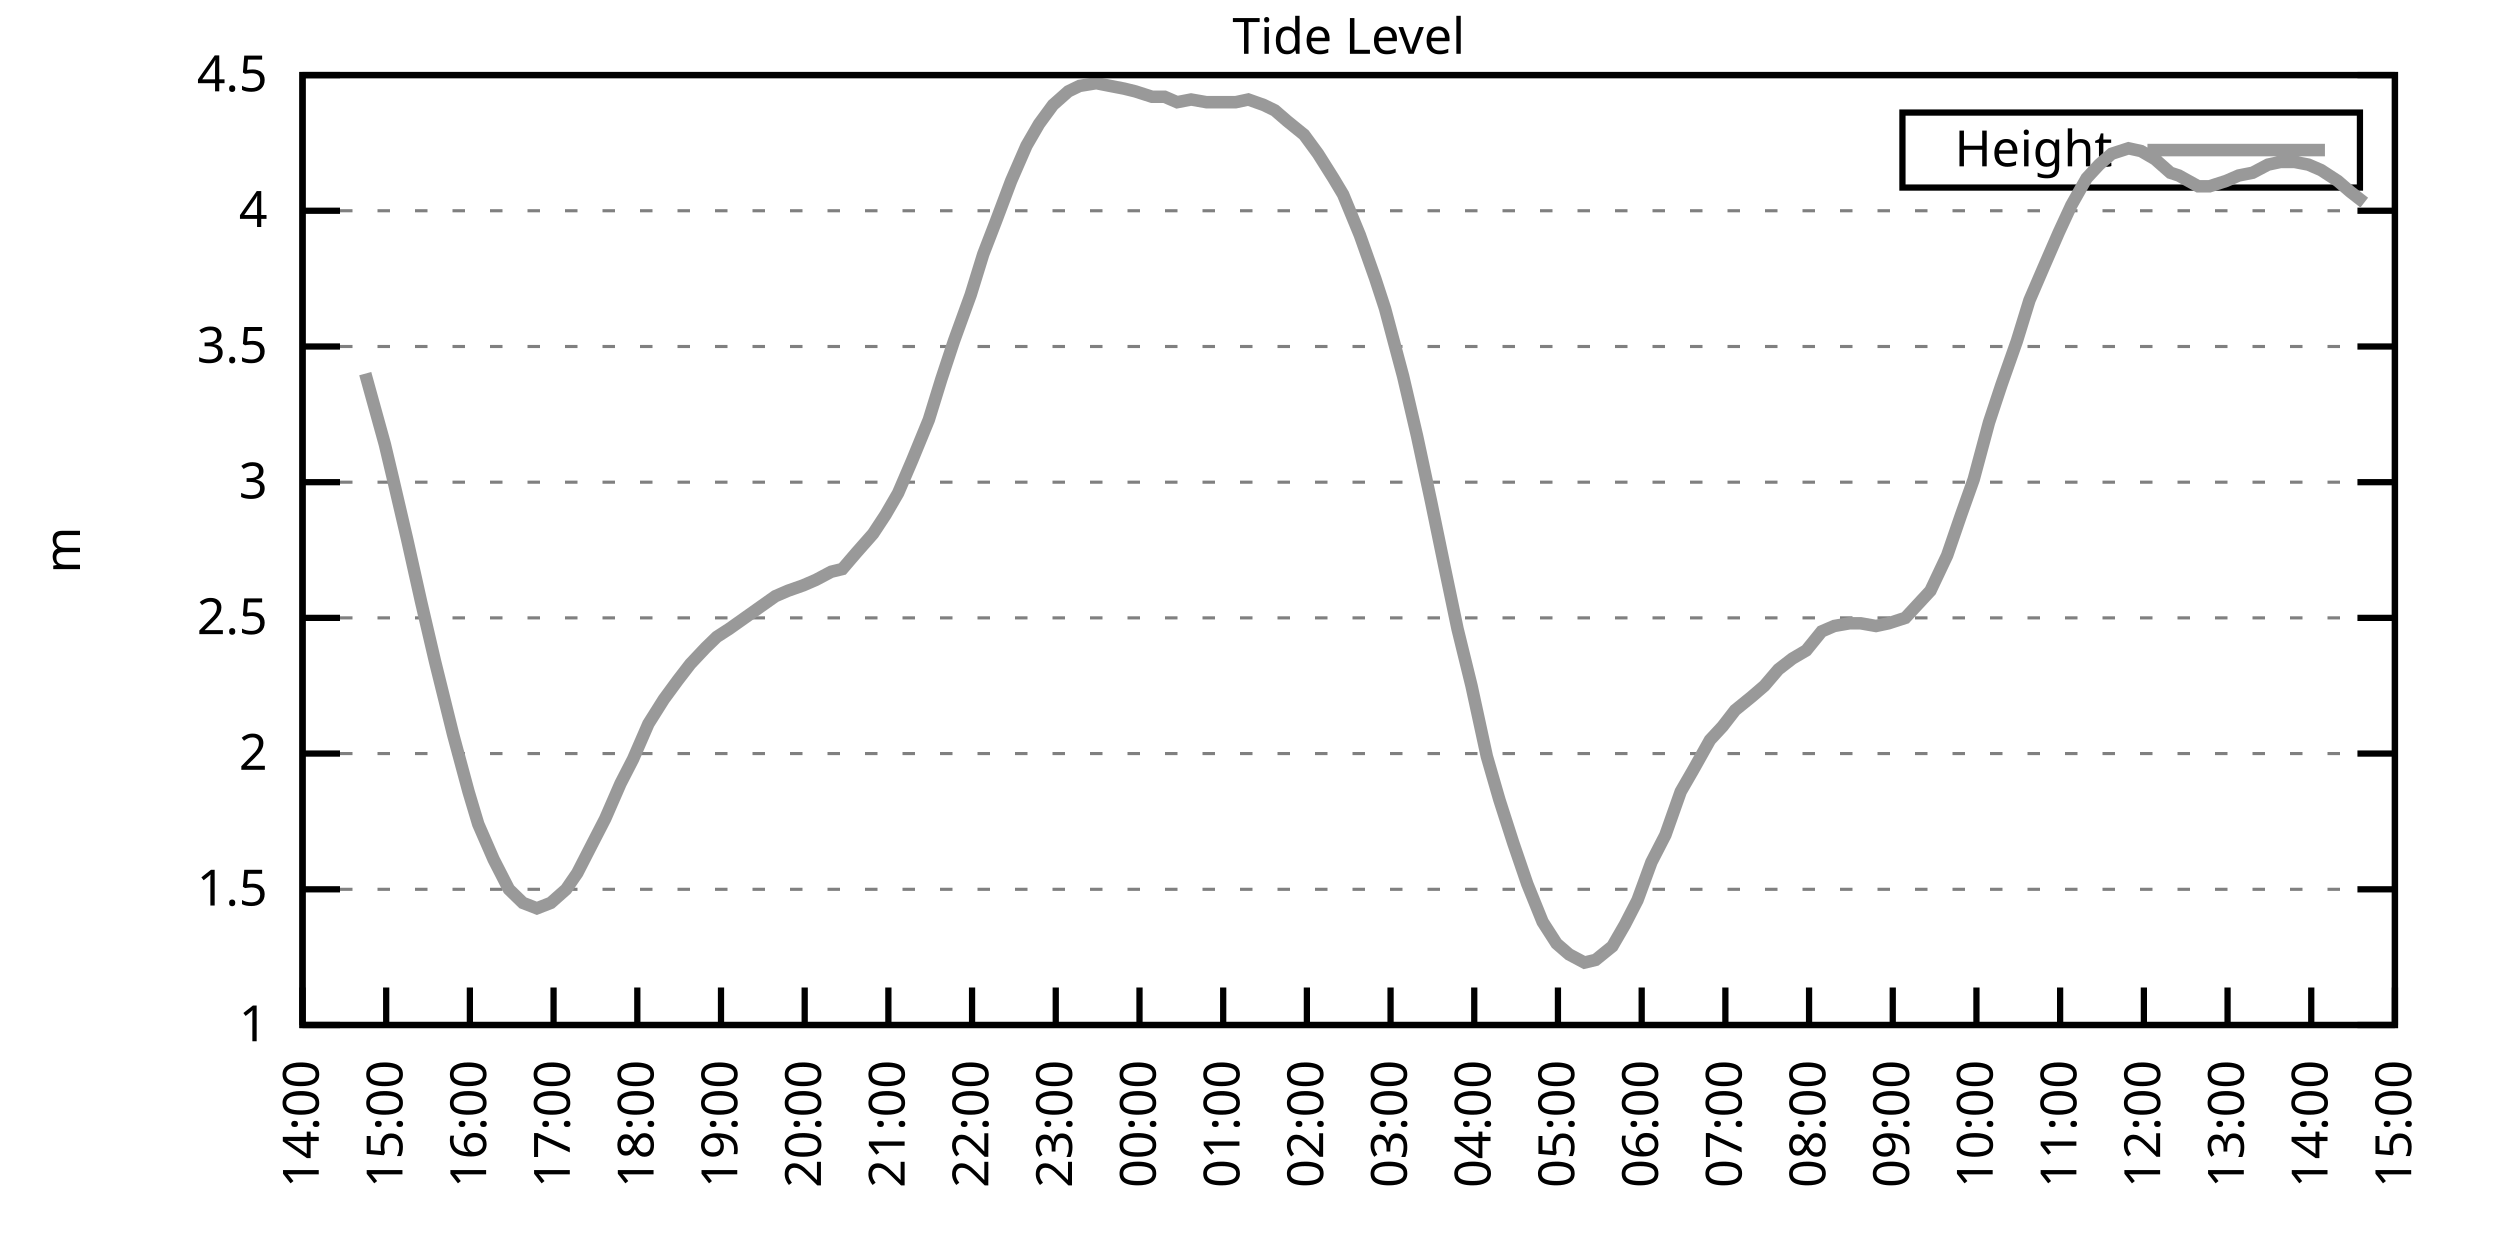
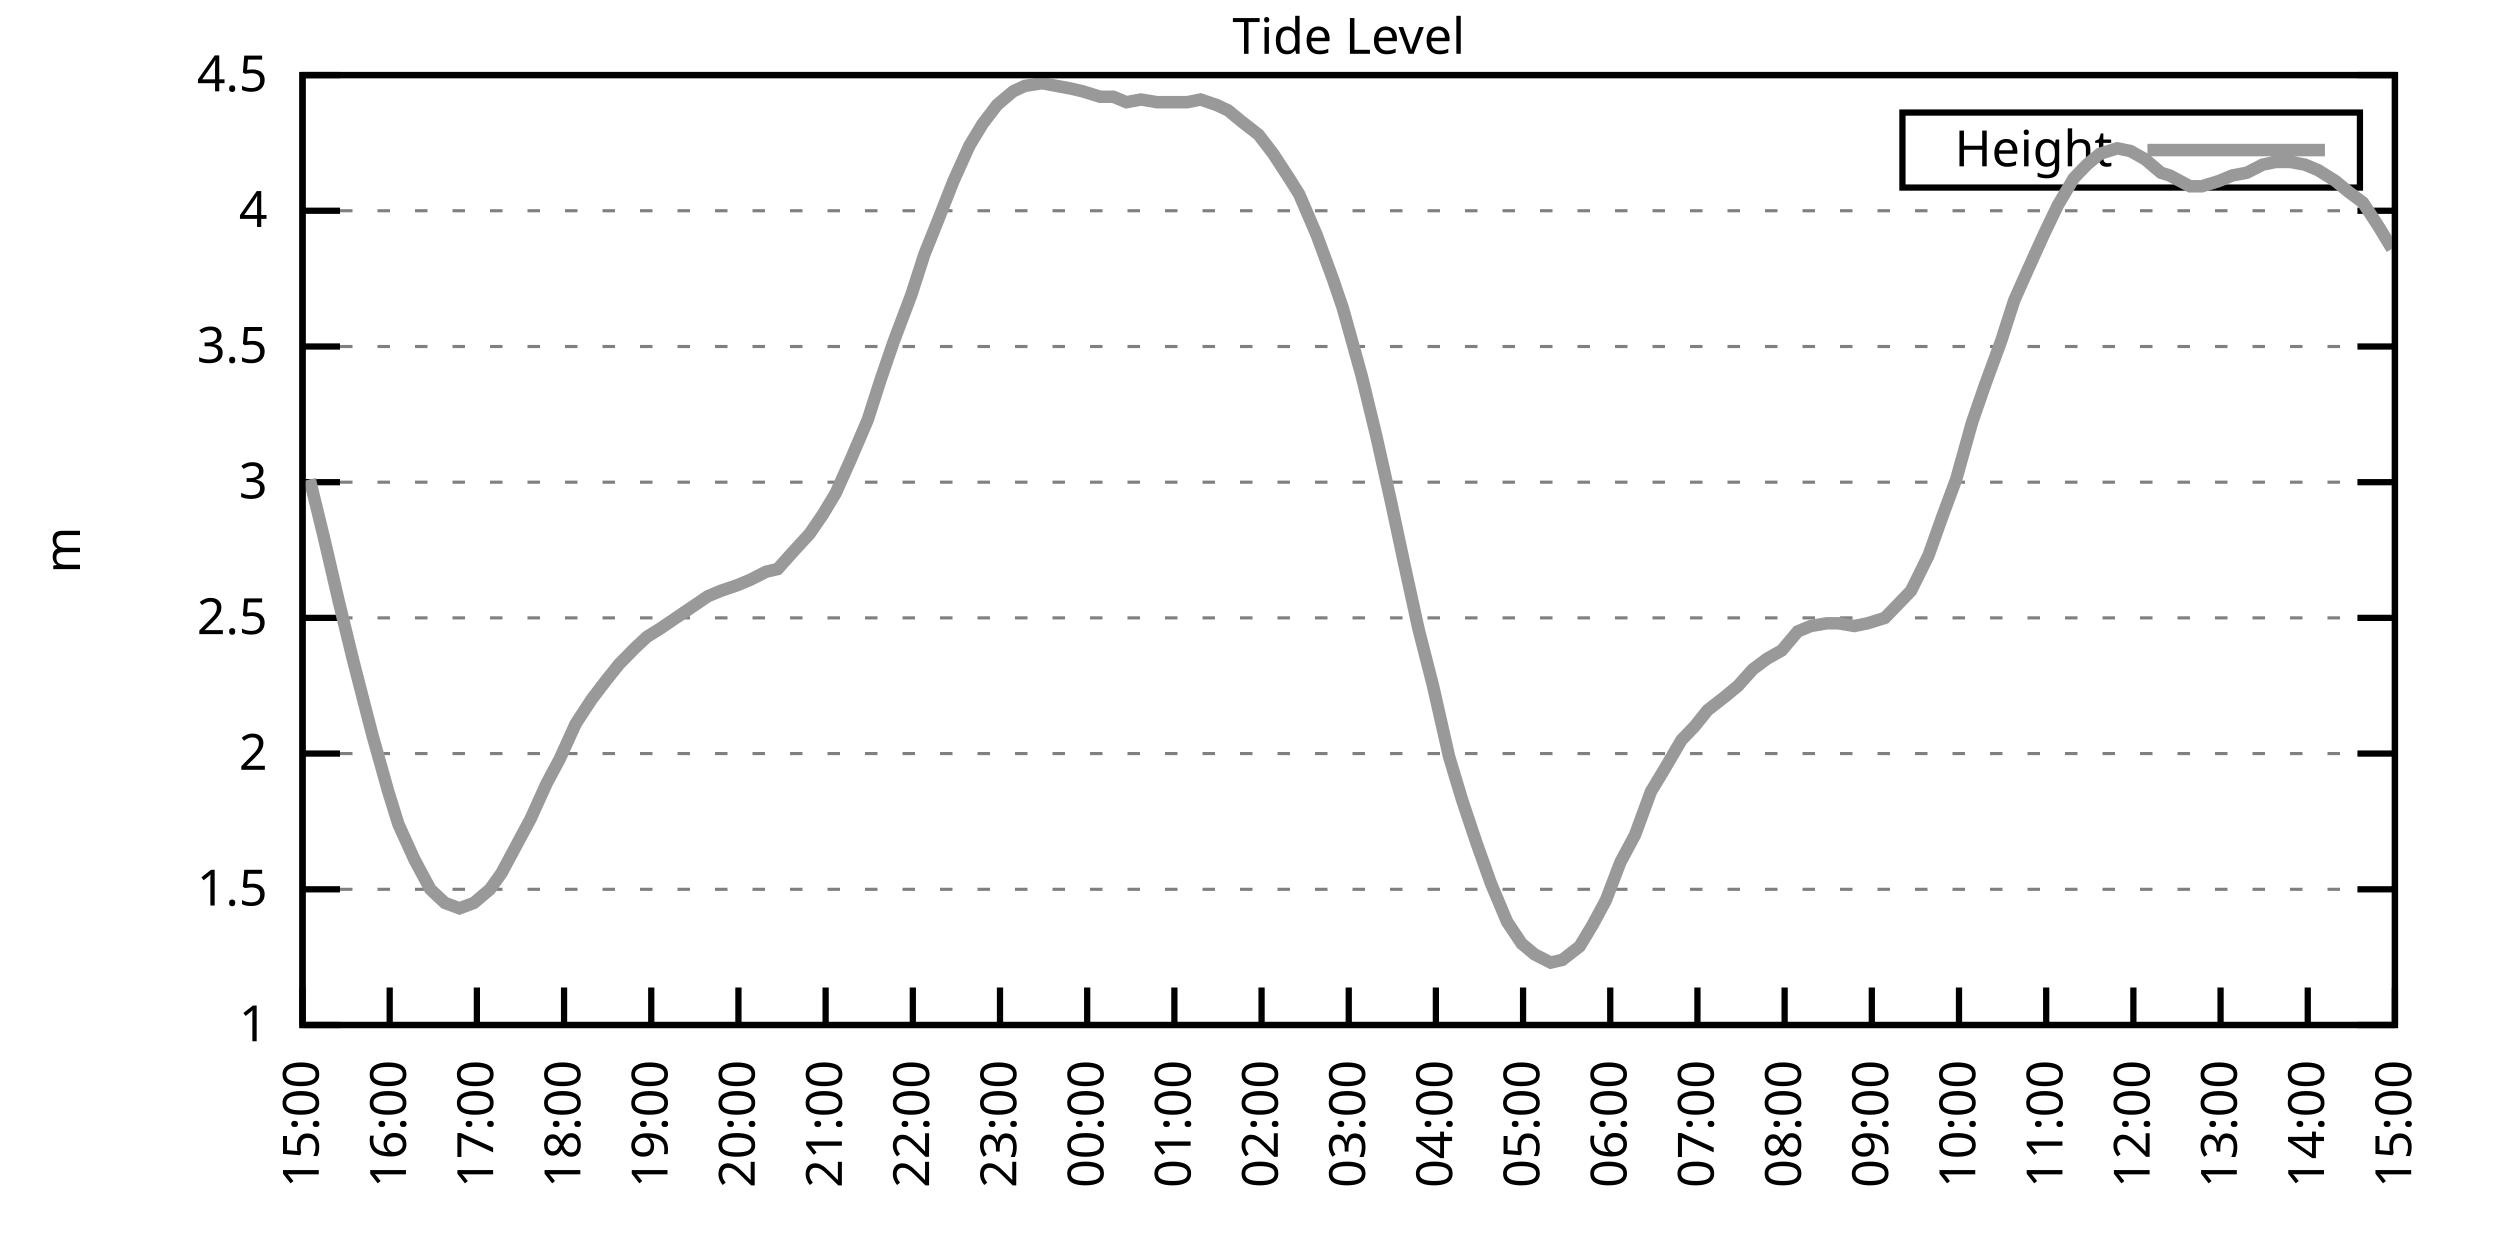
<svg xmlns="http://www.w3.org/2000/svg" xmlns:xlink="http://www.w3.org/1999/xlink" width="400" height="200" viewBox="0 0 400 200">
  <g id="gnuplot_canvas">
    <rect x="0" y="0" width="400" height="200" fill="none" />
    <defs>
      <circle id="gpDot" r="0.5" stroke-width="0.5" stroke="currentColor" />
      <path id="gpPt0" stroke-width="0.333" stroke="currentColor" d="M-1,0 h2 M0,-1 v2" />
      <path id="gpPt1" stroke-width="0.333" stroke="currentColor" d="M-1,-1 L1,1 M1,-1 L-1,1" />
      <path id="gpPt2" stroke-width="0.333" stroke="currentColor" d="M-1,0 L1,0 M0,-1 L0,1 M-1,-1 L1,1 M-1,1 L1,-1" />
      <rect id="gpPt3" stroke-width="0.333" stroke="currentColor" x="-1" y="-1" width="2" height="2" />
      <rect id="gpPt4" stroke-width="0.333" stroke="currentColor" fill="currentColor" x="-1" y="-1" width="2" height="2" />
      <circle id="gpPt5" stroke-width="0.333" stroke="currentColor" cx="0" cy="0" r="1" />
      <use xlink:href="#gpPt5" id="gpPt6" fill="currentColor" stroke="none" />
      <path id="gpPt7" stroke-width="0.333" stroke="currentColor" d="M0,-1.33 L-1.33,0.67 L1.33,0.67 z" />
      <use xlink:href="#gpPt7" id="gpPt8" fill="currentColor" stroke="none" />
      <use xlink:href="#gpPt7" id="gpPt9" stroke="currentColor" transform="rotate(180)" />
      <use xlink:href="#gpPt9" id="gpPt10" fill="currentColor" stroke="none" />
      <use xlink:href="#gpPt3" id="gpPt11" stroke="currentColor" transform="rotate(45)" />
      <use xlink:href="#gpPt11" id="gpPt12" fill="currentColor" stroke="none" />
      <path id="gpPt13" stroke-width="0.333" stroke="currentColor" d="M0,1.330 L1.265,0.411 L0.782,-1.067 L-0.782,-1.076 L-1.265,0.411 z" />
      <use xlink:href="#gpPt13" id="gpPt14" fill="currentColor" stroke="none" />
      <filter id="textbox" filterUnits="objectBoundingBox" x="0" y="0" height="1" width="1">
        <feFlood flood-color="white" flood-opacity="1" result="bgnd" />
        <feComposite in="SourceGraphic" in2="bgnd" operator="atop" />
      </filter>
      <filter id="greybox" filterUnits="objectBoundingBox" x="0" y="0" height="1" width="1">
        <feFlood flood-color="lightgrey" flood-opacity="1" result="grey" />
        <feComposite in="SourceGraphic" in2="grey" operator="atop" />
      </filter>
    </defs>
    <g fill="none" color="white" stroke="currentColor" stroke-width="1.00" stroke-linecap="butt" stroke-linejoin="miter">
</g>
    <g fill="none" color="black" stroke="currentColor" stroke-width="1.00" stroke-linecap="butt" stroke-linejoin="miter">
      <g stroke="none" shape-rendering="crispEdges">
        <polygon fill="rgb(255, 255, 255)" points="48.40,164.00 383.18,164.00 383.18,12.02 48.40,12.02 " />
      </g>
    </g>
    <g fill="none" color="black" stroke="currentColor" stroke-width="1.00" stroke-linecap="butt" stroke-linejoin="miter">
</g>
    <g fill="none" color="black" stroke="black" stroke-width="0.50" stroke-linecap="butt" stroke-linejoin="miter">
</g>
    <g fill="none" color="gray" stroke="currentColor" stroke-width="0.50" stroke-linecap="butt" stroke-linejoin="miter">
      <path stroke="gray" stroke-dasharray="2,4" class="gridline" d="M48.40,164.00 L383.19,164.00  " />
    </g>
    <g fill="none" color="gray" stroke="gray" stroke-width="1.00" stroke-linecap="butt" stroke-linejoin="miter">
</g>
    <g fill="none" color="black" stroke="currentColor" stroke-width="1.00" stroke-linecap="butt" stroke-linejoin="miter">
      <path stroke="black" d="M48.40,164.00 L54.40,164.00 M383.19,164.00 L377.19,164.00  " />
      <g transform="translate(42.80,166.60)" stroke="none" fill="black" font-family="Sans" font-size="8.00" text-anchor="end">
        <text>
          <tspan font-family="Sans"> 1</tspan>
        </text>
      </g>
    </g>
    <g fill="none" color="black" stroke="currentColor" stroke-width="1.00" stroke-linecap="butt" stroke-linejoin="miter">
</g>
    <g fill="none" color="black" stroke="black" stroke-width="0.50" stroke-linecap="butt" stroke-linejoin="miter">
</g>
    <g fill="none" color="gray" stroke="currentColor" stroke-width="0.50" stroke-linecap="butt" stroke-linejoin="miter">
      <path stroke="gray" stroke-dasharray="2,4" class="gridline" d="M48.40,142.29 L383.19,142.29  " />
    </g>
    <g fill="none" color="gray" stroke="gray" stroke-width="1.00" stroke-linecap="butt" stroke-linejoin="miter">
</g>
    <g fill="none" color="black" stroke="currentColor" stroke-width="1.00" stroke-linecap="butt" stroke-linejoin="miter">
      <path stroke="black" d="M48.40,142.29 L54.40,142.29 M383.19,142.29 L377.19,142.29  " />
      <g transform="translate(42.80,144.89)" stroke="none" fill="black" font-family="Sans" font-size="8.00" text-anchor="end">
        <text>
          <tspan font-family="Sans"> 1.5</tspan>
        </text>
      </g>
    </g>
    <g fill="none" color="black" stroke="currentColor" stroke-width="1.00" stroke-linecap="butt" stroke-linejoin="miter">
</g>
    <g fill="none" color="black" stroke="black" stroke-width="0.50" stroke-linecap="butt" stroke-linejoin="miter">
</g>
    <g fill="none" color="gray" stroke="currentColor" stroke-width="0.50" stroke-linecap="butt" stroke-linejoin="miter">
      <path stroke="gray" stroke-dasharray="2,4" class="gridline" d="M48.40,120.57 L383.19,120.57  " />
    </g>
    <g fill="none" color="gray" stroke="gray" stroke-width="1.00" stroke-linecap="butt" stroke-linejoin="miter">
</g>
    <g fill="none" color="black" stroke="currentColor" stroke-width="1.00" stroke-linecap="butt" stroke-linejoin="miter">
      <path stroke="black" d="M48.40,120.57 L54.40,120.57 M383.19,120.57 L377.19,120.57  " />
      <g transform="translate(42.80,123.17)" stroke="none" fill="black" font-family="Sans" font-size="8.00" text-anchor="end">
        <text>
          <tspan font-family="Sans"> 2</tspan>
        </text>
      </g>
    </g>
    <g fill="none" color="black" stroke="currentColor" stroke-width="1.00" stroke-linecap="butt" stroke-linejoin="miter">
</g>
    <g fill="none" color="black" stroke="black" stroke-width="0.50" stroke-linecap="butt" stroke-linejoin="miter">
</g>
    <g fill="none" color="gray" stroke="currentColor" stroke-width="0.50" stroke-linecap="butt" stroke-linejoin="miter">
      <path stroke="gray" stroke-dasharray="2,4" class="gridline" d="M48.40,98.86 L383.19,98.86  " />
    </g>
    <g fill="none" color="gray" stroke="gray" stroke-width="1.00" stroke-linecap="butt" stroke-linejoin="miter">
</g>
    <g fill="none" color="black" stroke="currentColor" stroke-width="1.00" stroke-linecap="butt" stroke-linejoin="miter">
      <path stroke="black" d="M48.40,98.86 L54.40,98.86 M383.19,98.86 L377.19,98.86  " />
      <g transform="translate(42.80,101.46)" stroke="none" fill="black" font-family="Sans" font-size="8.00" text-anchor="end">
        <text>
          <tspan font-family="Sans"> 2.5</tspan>
        </text>
      </g>
    </g>
    <g fill="none" color="black" stroke="currentColor" stroke-width="1.00" stroke-linecap="butt" stroke-linejoin="miter">
</g>
    <g fill="none" color="black" stroke="black" stroke-width="0.50" stroke-linecap="butt" stroke-linejoin="miter">
</g>
    <g fill="none" color="gray" stroke="currentColor" stroke-width="0.50" stroke-linecap="butt" stroke-linejoin="miter">
      <path stroke="gray" stroke-dasharray="2,4" class="gridline" d="M48.40,77.15 L383.19,77.15  " />
    </g>
    <g fill="none" color="gray" stroke="gray" stroke-width="1.00" stroke-linecap="butt" stroke-linejoin="miter">
</g>
    <g fill="none" color="black" stroke="currentColor" stroke-width="1.00" stroke-linecap="butt" stroke-linejoin="miter">
      <path stroke="black" d="M48.40,77.15 L54.40,77.15 M383.19,77.15 L377.19,77.15  " />
      <g transform="translate(42.80,79.75)" stroke="none" fill="black" font-family="Sans" font-size="8.00" text-anchor="end">
        <text>
          <tspan font-family="Sans"> 3</tspan>
        </text>
      </g>
    </g>
    <g fill="none" color="black" stroke="currentColor" stroke-width="1.00" stroke-linecap="butt" stroke-linejoin="miter">
</g>
    <g fill="none" color="black" stroke="black" stroke-width="0.50" stroke-linecap="butt" stroke-linejoin="miter">
</g>
    <g fill="none" color="gray" stroke="currentColor" stroke-width="0.50" stroke-linecap="butt" stroke-linejoin="miter">
      <path stroke="gray" stroke-dasharray="2,4" class="gridline" d="M48.40,55.44 L383.19,55.44  " />
    </g>
    <g fill="none" color="gray" stroke="gray" stroke-width="1.00" stroke-linecap="butt" stroke-linejoin="miter">
</g>
    <g fill="none" color="black" stroke="currentColor" stroke-width="1.00" stroke-linecap="butt" stroke-linejoin="miter">
      <path stroke="black" d="M48.40,55.44 L54.40,55.44 M383.19,55.44 L377.19,55.44  " />
      <g transform="translate(42.80,58.04)" stroke="none" fill="black" font-family="Sans" font-size="8.00" text-anchor="end">
        <text>
          <tspan font-family="Sans"> 3.5</tspan>
        </text>
      </g>
    </g>
    <g fill="none" color="black" stroke="currentColor" stroke-width="1.00" stroke-linecap="butt" stroke-linejoin="miter">
</g>
    <g fill="none" color="black" stroke="black" stroke-width="0.50" stroke-linecap="butt" stroke-linejoin="miter">
</g>
    <g fill="none" color="gray" stroke="currentColor" stroke-width="0.50" stroke-linecap="butt" stroke-linejoin="miter">
      <path stroke="gray" stroke-dasharray="2,4" class="gridline" d="M48.40,33.72 L383.19,33.72  " />
    </g>
    <g fill="none" color="gray" stroke="gray" stroke-width="1.00" stroke-linecap="butt" stroke-linejoin="miter">
</g>
    <g fill="none" color="black" stroke="currentColor" stroke-width="1.00" stroke-linecap="butt" stroke-linejoin="miter">
      <path stroke="black" d="M48.40,33.72 L54.40,33.72 M383.19,33.72 L377.19,33.72  " />
      <g transform="translate(42.80,36.32)" stroke="none" fill="black" font-family="Sans" font-size="8.00" text-anchor="end">
        <text>
          <tspan font-family="Sans"> 4</tspan>
        </text>
      </g>
    </g>
    <g fill="none" color="black" stroke="currentColor" stroke-width="1.00" stroke-linecap="butt" stroke-linejoin="miter">
</g>
    <g fill="none" color="black" stroke="black" stroke-width="0.50" stroke-linecap="butt" stroke-linejoin="miter">
</g>
    <g fill="none" color="gray" stroke="currentColor" stroke-width="0.50" stroke-linecap="butt" stroke-linejoin="miter">
      <path stroke="gray" stroke-dasharray="2,4" class="gridline" d="M48.40,12.01 L383.19,12.01  " />
    </g>
    <g fill="none" color="gray" stroke="gray" stroke-width="1.00" stroke-linecap="butt" stroke-linejoin="miter">
</g>
    <g fill="none" color="black" stroke="currentColor" stroke-width="1.00" stroke-linecap="butt" stroke-linejoin="miter">
      <path stroke="black" d="M48.40,12.01 L54.40,12.01 M383.19,12.01 L377.19,12.01  " />
      <g transform="translate(42.80,14.61)" stroke="none" fill="black" font-family="Sans" font-size="8.00" text-anchor="end">
        <text>
          <tspan font-family="Sans"> 4.5</tspan>
        </text>
      </g>
    </g>
    <g fill="none" color="black" stroke="currentColor" stroke-width="1.00" stroke-linecap="butt" stroke-linejoin="miter">
      <path stroke="black" d="M48.40,164.00 L48.40,158.00  " />
      <g transform="translate(51.00,169.60) rotate(270.00)" stroke="none" fill="black" font-family="Sans" font-size="8.00" text-anchor="end">
        <text>
-           <tspan font-family="Sans">14:00</tspan>
-         </text>
-       </g>
-     </g>
-     <g fill="none" color="black" stroke="currentColor" stroke-width="1.00" stroke-linecap="butt" stroke-linejoin="miter">
-       <path stroke="black" d="M61.79,164.00 L61.79,158.00  " />
-       <g transform="translate(64.39,169.60) rotate(270.00)" stroke="none" fill="black" font-family="Sans" font-size="8.00" text-anchor="end">
-         <text>
          <tspan font-family="Sans">15:00</tspan>
        </text>
      </g>
    </g>
    <g fill="none" color="black" stroke="currentColor" stroke-width="1.00" stroke-linecap="butt" stroke-linejoin="miter">
-       <path stroke="black" d="M75.18,164.00 L75.18,158.00  " />
-       <g transform="translate(77.78,169.60) rotate(270.00)" stroke="none" fill="black" font-family="Sans" font-size="8.00" text-anchor="end">
+       <path stroke="black" d="M62.35,164.00 L62.35,158.00  " />
+       <g transform="translate(64.95,169.60) rotate(270.00)" stroke="none" fill="black" font-family="Sans" font-size="8.00" text-anchor="end">
        <text>
          <tspan font-family="Sans">16:00</tspan>
        </text>
      </g>
    </g>
    <g fill="none" color="black" stroke="currentColor" stroke-width="1.00" stroke-linecap="butt" stroke-linejoin="miter">
-       <path stroke="black" d="M88.57,164.00 L88.57,158.00  " />
-       <g transform="translate(91.17,169.60) rotate(270.00)" stroke="none" fill="black" font-family="Sans" font-size="8.00" text-anchor="end">
+       <path stroke="black" d="M76.30,164.00 L76.30,158.00  " />
+       <g transform="translate(78.90,169.60) rotate(270.00)" stroke="none" fill="black" font-family="Sans" font-size="8.00" text-anchor="end">
        <text>
          <tspan font-family="Sans">17:00</tspan>
        </text>
      </g>
    </g>
    <g fill="none" color="black" stroke="currentColor" stroke-width="1.00" stroke-linecap="butt" stroke-linejoin="miter">
-       <path stroke="black" d="M101.97,164.00 L101.97,158.00  " />
-       <g transform="translate(104.57,169.60) rotate(270.00)" stroke="none" fill="black" font-family="Sans" font-size="8.00" text-anchor="end">
+       <path stroke="black" d="M90.25,164.00 L90.25,158.00  " />
+       <g transform="translate(92.85,169.60) rotate(270.00)" stroke="none" fill="black" font-family="Sans" font-size="8.00" text-anchor="end">
        <text>
          <tspan font-family="Sans">18:00</tspan>
        </text>
      </g>
    </g>
    <g fill="none" color="black" stroke="currentColor" stroke-width="1.00" stroke-linecap="butt" stroke-linejoin="miter">
-       <path stroke="black" d="M115.36,164.00 L115.36,158.00  " />
-       <g transform="translate(117.96,169.60) rotate(270.00)" stroke="none" fill="black" font-family="Sans" font-size="8.00" text-anchor="end">
+       <path stroke="black" d="M104.20,164.00 L104.20,158.00  " />
+       <g transform="translate(106.80,169.60) rotate(270.00)" stroke="none" fill="black" font-family="Sans" font-size="8.00" text-anchor="end">
        <text>
          <tspan font-family="Sans">19:00</tspan>
        </text>
      </g>
    </g>
    <g fill="none" color="black" stroke="currentColor" stroke-width="1.00" stroke-linecap="butt" stroke-linejoin="miter">
-       <path stroke="black" d="M128.75,164.00 L128.75,158.00  " />
-       <g transform="translate(131.35,169.60) rotate(270.00)" stroke="none" fill="black" font-family="Sans" font-size="8.00" text-anchor="end">
+       <path stroke="black" d="M118.15,164.00 L118.15,158.00  " />
+       <g transform="translate(120.75,169.60) rotate(270.00)" stroke="none" fill="black" font-family="Sans" font-size="8.00" text-anchor="end">
        <text>
          <tspan font-family="Sans">20:00</tspan>
        </text>
      </g>
    </g>
    <g fill="none" color="black" stroke="currentColor" stroke-width="1.00" stroke-linecap="butt" stroke-linejoin="miter">
-       <path stroke="black" d="M142.14,164.00 L142.14,158.00  " />
-       <g transform="translate(144.74,169.60) rotate(270.00)" stroke="none" fill="black" font-family="Sans" font-size="8.00" text-anchor="end">
+       <path stroke="black" d="M132.10,164.00 L132.10,158.00  " />
+       <g transform="translate(134.70,169.60) rotate(270.00)" stroke="none" fill="black" font-family="Sans" font-size="8.00" text-anchor="end">
        <text>
          <tspan font-family="Sans">21:00</tspan>
        </text>
      </g>
    </g>
    <g fill="none" color="black" stroke="currentColor" stroke-width="1.00" stroke-linecap="butt" stroke-linejoin="miter">
-       <path stroke="black" d="M155.53,164.00 L155.53,158.00  " />
-       <g transform="translate(158.13,169.60) rotate(270.00)" stroke="none" fill="black" font-family="Sans" font-size="8.00" text-anchor="end">
+       <path stroke="black" d="M146.05,164.00 L146.05,158.00  " />
+       <g transform="translate(148.65,169.60) rotate(270.00)" stroke="none" fill="black" font-family="Sans" font-size="8.00" text-anchor="end">
        <text>
          <tspan font-family="Sans">22:00</tspan>
        </text>
      </g>
    </g>
    <g fill="none" color="black" stroke="currentColor" stroke-width="1.00" stroke-linecap="butt" stroke-linejoin="miter">
-       <path stroke="black" d="M168.92,164.00 L168.92,158.00  " />
-       <g transform="translate(171.52,169.60) rotate(270.00)" stroke="none" fill="black" font-family="Sans" font-size="8.00" text-anchor="end">
+       <path stroke="black" d="M160.00,164.00 L160.00,158.00  " />
+       <g transform="translate(162.60,169.60) rotate(270.00)" stroke="none" fill="black" font-family="Sans" font-size="8.00" text-anchor="end">
        <text>
          <tspan font-family="Sans">23:00</tspan>
        </text>
      </g>
    </g>
    <g fill="none" color="black" stroke="currentColor" stroke-width="1.00" stroke-linecap="butt" stroke-linejoin="miter">
-       <path stroke="black" d="M182.32,164.00 L182.32,158.00  " />
-       <g transform="translate(184.92,169.60) rotate(270.00)" stroke="none" fill="black" font-family="Sans" font-size="8.00" text-anchor="end">
+       <path stroke="black" d="M173.95,164.00 L173.95,158.00  " />
+       <g transform="translate(176.55,169.60) rotate(270.00)" stroke="none" fill="black" font-family="Sans" font-size="8.00" text-anchor="end">
        <text>
          <tspan font-family="Sans">00:00</tspan>
        </text>
      </g>
    </g>
    <g fill="none" color="black" stroke="currentColor" stroke-width="1.00" stroke-linecap="butt" stroke-linejoin="miter">
-       <path stroke="black" d="M195.71,164.00 L195.71,158.00  " />
-       <g transform="translate(198.31,169.60) rotate(270.00)" stroke="none" fill="black" font-family="Sans" font-size="8.00" text-anchor="end">
+       <path stroke="black" d="M187.90,164.00 L187.90,158.00  " />
+       <g transform="translate(190.50,169.60) rotate(270.00)" stroke="none" fill="black" font-family="Sans" font-size="8.00" text-anchor="end">
        <text>
          <tspan font-family="Sans">01:00</tspan>
        </text>
      </g>
    </g>
    <g fill="none" color="black" stroke="currentColor" stroke-width="1.00" stroke-linecap="butt" stroke-linejoin="miter">
-       <path stroke="black" d="M209.10,164.00 L209.10,158.00  " />
-       <g transform="translate(211.70,169.60) rotate(270.00)" stroke="none" fill="black" font-family="Sans" font-size="8.00" text-anchor="end">
+       <path stroke="black" d="M201.85,164.00 L201.85,158.00  " />
+       <g transform="translate(204.45,169.60) rotate(270.00)" stroke="none" fill="black" font-family="Sans" font-size="8.00" text-anchor="end">
        <text>
          <tspan font-family="Sans">02:00</tspan>
        </text>
      </g>
    </g>
    <g fill="none" color="black" stroke="currentColor" stroke-width="1.00" stroke-linecap="butt" stroke-linejoin="miter">
-       <path stroke="black" d="M222.49,164.00 L222.49,158.00  " />
-       <g transform="translate(225.09,169.60) rotate(270.00)" stroke="none" fill="black" font-family="Sans" font-size="8.00" text-anchor="end">
+       <path stroke="black" d="M215.80,164.00 L215.80,158.00  " />
+       <g transform="translate(218.40,169.60) rotate(270.00)" stroke="none" fill="black" font-family="Sans" font-size="8.00" text-anchor="end">
        <text>
          <tspan font-family="Sans">03:00</tspan>
        </text>
      </g>
    </g>
    <g fill="none" color="black" stroke="currentColor" stroke-width="1.00" stroke-linecap="butt" stroke-linejoin="miter">
-       <path stroke="black" d="M235.88,164.00 L235.88,158.00  " />
-       <g transform="translate(238.48,169.60) rotate(270.00)" stroke="none" fill="black" font-family="Sans" font-size="8.00" text-anchor="end">
+       <path stroke="black" d="M229.74,164.00 L229.74,158.00  " />
+       <g transform="translate(232.34,169.60) rotate(270.00)" stroke="none" fill="black" font-family="Sans" font-size="8.00" text-anchor="end">
        <text>
          <tspan font-family="Sans">04:00</tspan>
        </text>
      </g>
    </g>
    <g fill="none" color="black" stroke="currentColor" stroke-width="1.00" stroke-linecap="butt" stroke-linejoin="miter">
-       <path stroke="black" d="M249.27,164.00 L249.27,158.00  " />
-       <g transform="translate(251.87,169.60) rotate(270.00)" stroke="none" fill="black" font-family="Sans" font-size="8.00" text-anchor="end">
+       <path stroke="black" d="M243.69,164.00 L243.69,158.00  " />
+       <g transform="translate(246.29,169.60) rotate(270.00)" stroke="none" fill="black" font-family="Sans" font-size="8.00" text-anchor="end">
        <text>
          <tspan font-family="Sans">05:00</tspan>
        </text>
      </g>
    </g>
    <g fill="none" color="black" stroke="currentColor" stroke-width="1.00" stroke-linecap="butt" stroke-linejoin="miter">
-       <path stroke="black" d="M262.67,164.00 L262.67,158.00  " />
-       <g transform="translate(265.27,169.60) rotate(270.00)" stroke="none" fill="black" font-family="Sans" font-size="8.00" text-anchor="end">
+       <path stroke="black" d="M257.64,164.00 L257.64,158.00  " />
+       <g transform="translate(260.24,169.60) rotate(270.00)" stroke="none" fill="black" font-family="Sans" font-size="8.00" text-anchor="end">
        <text>
          <tspan font-family="Sans">06:00</tspan>
        </text>
      </g>
    </g>
    <g fill="none" color="black" stroke="currentColor" stroke-width="1.00" stroke-linecap="butt" stroke-linejoin="miter">
-       <path stroke="black" d="M276.06,164.00 L276.06,158.00  " />
-       <g transform="translate(278.66,169.60) rotate(270.00)" stroke="none" fill="black" font-family="Sans" font-size="8.00" text-anchor="end">
+       <path stroke="black" d="M271.59,164.00 L271.59,158.00  " />
+       <g transform="translate(274.19,169.60) rotate(270.00)" stroke="none" fill="black" font-family="Sans" font-size="8.00" text-anchor="end">
        <text>
          <tspan font-family="Sans">07:00</tspan>
        </text>
      </g>
    </g>
    <g fill="none" color="black" stroke="currentColor" stroke-width="1.00" stroke-linecap="butt" stroke-linejoin="miter">
-       <path stroke="black" d="M289.45,164.00 L289.45,158.00  " />
-       <g transform="translate(292.05,169.60) rotate(270.00)" stroke="none" fill="black" font-family="Sans" font-size="8.00" text-anchor="end">
+       <path stroke="black" d="M285.54,164.00 L285.54,158.00  " />
+       <g transform="translate(288.14,169.60) rotate(270.00)" stroke="none" fill="black" font-family="Sans" font-size="8.00" text-anchor="end">
        <text>
          <tspan font-family="Sans">08:00</tspan>
        </text>
      </g>
    </g>
    <g fill="none" color="black" stroke="currentColor" stroke-width="1.00" stroke-linecap="butt" stroke-linejoin="miter">
-       <path stroke="black" d="M302.84,164.00 L302.84,158.00  " />
-       <g transform="translate(305.44,169.60) rotate(270.00)" stroke="none" fill="black" font-family="Sans" font-size="8.00" text-anchor="end">
+       <path stroke="black" d="M299.49,164.00 L299.49,158.00  " />
+       <g transform="translate(302.09,169.60) rotate(270.00)" stroke="none" fill="black" font-family="Sans" font-size="8.00" text-anchor="end">
        <text>
          <tspan font-family="Sans">09:00</tspan>
        </text>
      </g>
    </g>
    <g fill="none" color="black" stroke="currentColor" stroke-width="1.00" stroke-linecap="butt" stroke-linejoin="miter">
-       <path stroke="black" d="M316.23,164.00 L316.23,158.00  " />
-       <g transform="translate(318.83,169.60) rotate(270.00)" stroke="none" fill="black" font-family="Sans" font-size="8.00" text-anchor="end">
+       <path stroke="black" d="M313.44,164.00 L313.44,158.00  " />
+       <g transform="translate(316.04,169.60) rotate(270.00)" stroke="none" fill="black" font-family="Sans" font-size="8.00" text-anchor="end">
        <text>
          <tspan font-family="Sans">10:00</tspan>
        </text>
      </g>
    </g>
    <g fill="none" color="black" stroke="currentColor" stroke-width="1.00" stroke-linecap="butt" stroke-linejoin="miter">
-       <path stroke="black" d="M329.62,164.00 L329.62,158.00  " />
-       <g transform="translate(332.22,169.60) rotate(270.00)" stroke="none" fill="black" font-family="Sans" font-size="8.00" text-anchor="end">
+       <path stroke="black" d="M327.39,164.00 L327.39,158.00  " />
+       <g transform="translate(329.99,169.60) rotate(270.00)" stroke="none" fill="black" font-family="Sans" font-size="8.00" text-anchor="end">
        <text>
          <tspan font-family="Sans">11:00</tspan>
        </text>
      </g>
    </g>
    <g fill="none" color="black" stroke="currentColor" stroke-width="1.00" stroke-linecap="butt" stroke-linejoin="miter">
-       <path stroke="black" d="M343.02,164.00 L343.02,158.00  " />
-       <g transform="translate(345.62,169.60) rotate(270.00)" stroke="none" fill="black" font-family="Sans" font-size="8.00" text-anchor="end">
+       <path stroke="black" d="M341.34,164.00 L341.34,158.00  " />
+       <g transform="translate(343.94,169.60) rotate(270.00)" stroke="none" fill="black" font-family="Sans" font-size="8.00" text-anchor="end">
        <text>
          <tspan font-family="Sans">12:00</tspan>
        </text>
      </g>
    </g>
    <g fill="none" color="black" stroke="currentColor" stroke-width="1.00" stroke-linecap="butt" stroke-linejoin="miter">
-       <path stroke="black" d="M356.41,164.00 L356.41,158.00  " />
-       <g transform="translate(359.01,169.60) rotate(270.00)" stroke="none" fill="black" font-family="Sans" font-size="8.00" text-anchor="end">
+       <path stroke="black" d="M355.29,164.00 L355.29,158.00  " />
+       <g transform="translate(357.89,169.60) rotate(270.00)" stroke="none" fill="black" font-family="Sans" font-size="8.00" text-anchor="end">
        <text>
          <tspan font-family="Sans">13:00</tspan>
        </text>
      </g>
    </g>
    <g fill="none" color="black" stroke="currentColor" stroke-width="1.00" stroke-linecap="butt" stroke-linejoin="miter">
-       <path stroke="black" d="M369.80,164.00 L369.80,158.00  " />
-       <g transform="translate(372.40,169.60) rotate(270.00)" stroke="none" fill="black" font-family="Sans" font-size="8.00" text-anchor="end">
+       <path stroke="black" d="M369.24,164.00 L369.24,158.00  " />
+       <g transform="translate(371.84,169.60) rotate(270.00)" stroke="none" fill="black" font-family="Sans" font-size="8.00" text-anchor="end">
        <text>
          <tspan font-family="Sans">14:00</tspan>
        </text>
      </g>
    </g>
    <g fill="none" color="black" stroke="currentColor" stroke-width="1.00" stroke-linecap="butt" stroke-linejoin="miter">
      <path stroke="black" d="M383.19,164.00 L383.19,158.00  " />
      <g transform="translate(385.79,169.60) rotate(270.00)" stroke="none" fill="black" font-family="Sans" font-size="8.00" text-anchor="end">
        <text>
          <tspan font-family="Sans">15:00</tspan>
        </text>
      </g>
    </g>
    <g fill="none" color="black" stroke="currentColor" stroke-width="1.00" stroke-linecap="butt" stroke-linejoin="miter">
</g>
    <g fill="none" color="black" stroke="currentColor" stroke-width="1.00" stroke-linecap="butt" stroke-linejoin="miter">
      <path stroke="black" d="M48.40,12.01 L48.40,164.00 L383.19,164.00 L383.19,12.01 L48.40,12.01 Z  " />
    </g>
    <g fill="none" color="black" stroke="currentColor" stroke-width="1.00" stroke-linecap="butt" stroke-linejoin="miter">
</g>
    <g fill="none" color="black" stroke="currentColor" stroke-width="1.00" stroke-linecap="butt" stroke-linejoin="miter">
      <path stroke="black" d="M304.39,30.01 L304.39,18.01 L377.59,18.01 L377.59,30.01 L304.39,30.01 Z  " />
    </g>
    <g id="Tide_level_plot_1">
      <g fill="none" color="white" stroke="black" stroke-width="2.00" stroke-linecap="butt" stroke-linejoin="miter">
</g>
      <g fill="none" color="black" stroke="currentColor" stroke-width="2.00" stroke-linecap="butt" stroke-linejoin="miter">
        <g transform="translate(337.99,26.61)" stroke="none" fill="black" font-family="Sans" font-size="8.00" text-anchor="end">
          <text>
            <tspan font-family="Sans">Height</tspan>
          </text>
        </g>
      </g>
      <g fill="none" color="black" stroke="currentColor" stroke-width="2.00" stroke-linecap="butt" stroke-linejoin="miter">
-         <path stroke="rgb(153, 153, 153)" d="M343.59,24.01 L371.99,24.01 M58.44,59.78 L61.57,71.07 L62.91,76.71 L65.14,86.27 L67.37,96.26 L69.60,105.81   L72.50,117.53 L74.96,126.65 L76.52,131.86 L78.98,137.51 L81.43,142.29 L83.66,144.46 L85.90,145.33 L88.13,144.46   L90.58,142.29 L92.37,139.68 L94.82,134.90 L96.83,131.00 L99.29,125.35 L101.30,121.44 L103.75,115.80 L106.21,111.89   L108.44,108.85 L110.45,106.24 L112.90,103.64 L114.69,101.90 L116.70,100.60 L124.06,95.39 L126.07,94.52 L128.53,93.65   L130.54,92.78 L132.99,91.48 L134.78,91.04 L137.01,88.44 L139.69,85.40 L141.69,82.36 L143.70,78.89 L145.94,73.67   L148.61,67.16 L150.62,60.65 L152.63,54.57 L155.31,47.18 L157.32,40.67 L159.33,35.46 L161.78,28.95 L164.24,23.30   L166.25,19.83 L168.48,16.79 L170.93,14.62 L172.72,13.75 L175.40,13.31 L177.63,13.75 L179.86,14.18 L181.65,14.62   L184.32,15.48 L186.33,15.48 L188.34,16.35 L190.57,15.92 L193.03,16.35 L195.26,16.35 L197.72,16.35 L199.73,15.92   L202.18,16.79 L203.97,17.66 L205.97,19.39 L208.65,21.56 L210.88,24.60 L213.34,28.51 L214.90,31.12 L217.58,37.63   L220.04,44.58 L221.60,49.36 L224.50,60.21 L226.73,69.77 L228.96,80.19 L231.20,91.04 L233.20,100.60 L235.44,109.72   L237.89,121.01 L239.90,127.96 L242.13,134.90 L244.36,141.42 L246.82,147.50 L249.05,150.97 L251.06,152.71 L253.51,154.01   L255.30,153.58 L257.98,151.41 L259.99,147.93 L262.00,144.02 L264.23,137.94 L266.46,133.60 L268.92,126.65 L270.92,123.18   L273.60,118.40 L275.61,116.23 L277.62,113.63 L280.30,111.45 L282.31,109.72 L284.54,107.11 L286.77,105.38 L289.00,104.07   L291.46,101.03 L293.47,100.16 L295.92,99.73 L297.71,99.73 L300.16,100.16 L302.17,99.73 L304.85,98.86 L306.86,96.69   L308.87,94.52 L311.54,88.87 L313.78,82.36 L315.79,76.71 L318.24,67.59 L320.25,61.52 L322.70,54.57 L324.71,48.05   L326.95,42.84 L329.40,37.20 L331.41,32.85 L333.86,28.51 L335.87,26.34 L337.88,24.60 L340.56,23.73 L342.57,24.17   L344.80,25.47 L347.26,27.64 L348.60,28.08 L351.72,29.81 L353.51,29.81 L356.18,28.95 L358.19,28.08 L360.42,27.64   L362.88,26.34 L364.89,25.91 L367.12,25.91 L369.35,26.34 L371.36,27.21 L374.04,28.95 L376.05,30.68 L378.28,32.42    " />
+         <path stroke="rgb(153, 153, 153)" d="M343.59,24.01 L371.99,24.01 M49.56,76.71 L51.89,86.27 L54.21,96.26 L56.54,105.81 L59.56,117.53 L62.12,126.65   L63.74,131.86 L66.30,137.51 L68.86,142.29 L71.18,144.46 L73.51,145.33 L75.83,144.46 L78.39,142.29 L80.25,139.68   L82.81,134.90 L84.90,131.00 L87.46,125.35 L89.55,121.44 L92.11,115.80 L94.67,111.89 L96.99,108.85 L99.08,106.24   L101.64,103.64 L103.50,101.90 L105.59,100.60 L113.27,95.39 L115.36,94.52 L117.92,93.65 L120.01,92.78 L122.57,91.48   L124.43,91.04 L126.75,88.44 L129.54,85.40 L131.63,82.36 L133.72,78.89 L136.05,73.67 L138.84,67.16 L140.93,60.65   L143.02,54.57 L145.81,47.18 L147.91,40.67 L150.00,35.46 L152.56,28.95 L155.11,23.30 L157.21,19.83 L159.53,16.79   L162.09,14.62 L163.95,13.75 L166.74,13.31 L169.06,13.75 L171.39,14.18 L173.25,14.62 L176.04,15.48 L178.13,15.48   L180.22,16.35 L182.55,15.92 L185.11,16.35 L187.43,16.35 L189.99,16.35 L192.08,15.92 L194.64,16.79 L196.50,17.66   L198.59,19.39 L201.38,21.56 L203.71,24.60 L206.26,28.51 L207.89,31.12 L210.68,37.63 L213.24,44.58 L214.87,49.36   L217.89,60.21 L220.21,69.77 L222.54,80.19 L224.86,91.04 L226.95,100.60 L229.28,109.72 L231.84,121.01 L233.93,127.96   L236.25,134.90 L238.58,141.42 L241.14,147.50 L243.46,150.97 L245.55,152.71 L248.11,154.01 L249.97,153.58 L252.76,151.41   L254.85,147.93 L256.95,144.02 L259.27,137.94 L261.60,133.60 L264.15,126.65 L266.25,123.18 L269.04,118.40 L271.13,116.23   L273.22,113.63 L276.01,111.45 L278.10,109.72 L280.43,107.11 L282.75,105.38 L285.08,104.07 L287.64,101.03 L289.73,100.16   L292.29,99.73 L294.15,99.73 L296.70,100.16 L298.80,99.73 L301.58,98.86 L303.68,96.69 L305.77,94.52 L308.56,88.87   L310.88,82.36 L312.98,76.71 L315.53,67.59 L317.63,61.52 L320.18,54.57 L322.28,48.05 L324.60,42.84 L327.16,37.20   L329.25,32.85 L331.81,28.51 L333.90,26.34 L335.99,24.60 L338.78,23.73 L340.88,24.17 L343.20,25.47 L345.76,27.64   L347.15,28.08 L350.41,29.81 L352.27,29.81 L355.06,28.95 L357.15,28.08 L359.48,27.64 L362.03,26.34 L364.13,25.91   L366.45,25.91 L368.78,26.34 L370.87,27.21 L373.66,28.95 L375.75,30.68 L378.08,32.42 L380.63,36.33 L382.73,39.80    " />
      </g>
    </g>
    <g fill="none" color="black" stroke="currentColor" stroke-width="2.00" stroke-linecap="butt" stroke-linejoin="miter">
</g>
    <g fill="none" color="black" stroke="black" stroke-width="1.00" stroke-linecap="butt" stroke-linejoin="miter">
</g>
    <g fill="none" color="black" stroke="currentColor" stroke-width="1.00" stroke-linecap="butt" stroke-linejoin="miter">
      <path stroke="black" d="M48.40,12.01 L48.40,164.00 L383.19,164.00 L383.19,12.01 L48.40,12.01 Z  " />
      <g transform="translate(12.80,88.01) rotate(270.00)" stroke="none" fill="black" font-family="Sans" font-size="8.00" text-anchor="middle">
        <text>
          <tspan font-family="Sans">m</tspan>
        </text>
      </g>
    </g>
    <g fill="none" color="black" stroke="currentColor" stroke-width="1.00" stroke-linecap="butt" stroke-linejoin="miter">
</g>
    <g fill="none" color="black" stroke="currentColor" stroke-width="1.00" stroke-linecap="butt" stroke-linejoin="miter">
      <g transform="translate(215.79,8.61)" stroke="none" fill="black" font-family="Sans" font-size="8.00" text-anchor="middle">
        <text>
          <tspan font-family="Sans">Tide Level</tspan>
        </text>
      </g>
    </g>
    <g fill="none" color="black" stroke="currentColor" stroke-width="1.00" stroke-linecap="butt" stroke-linejoin="miter">
</g>
  </g>
</svg>
